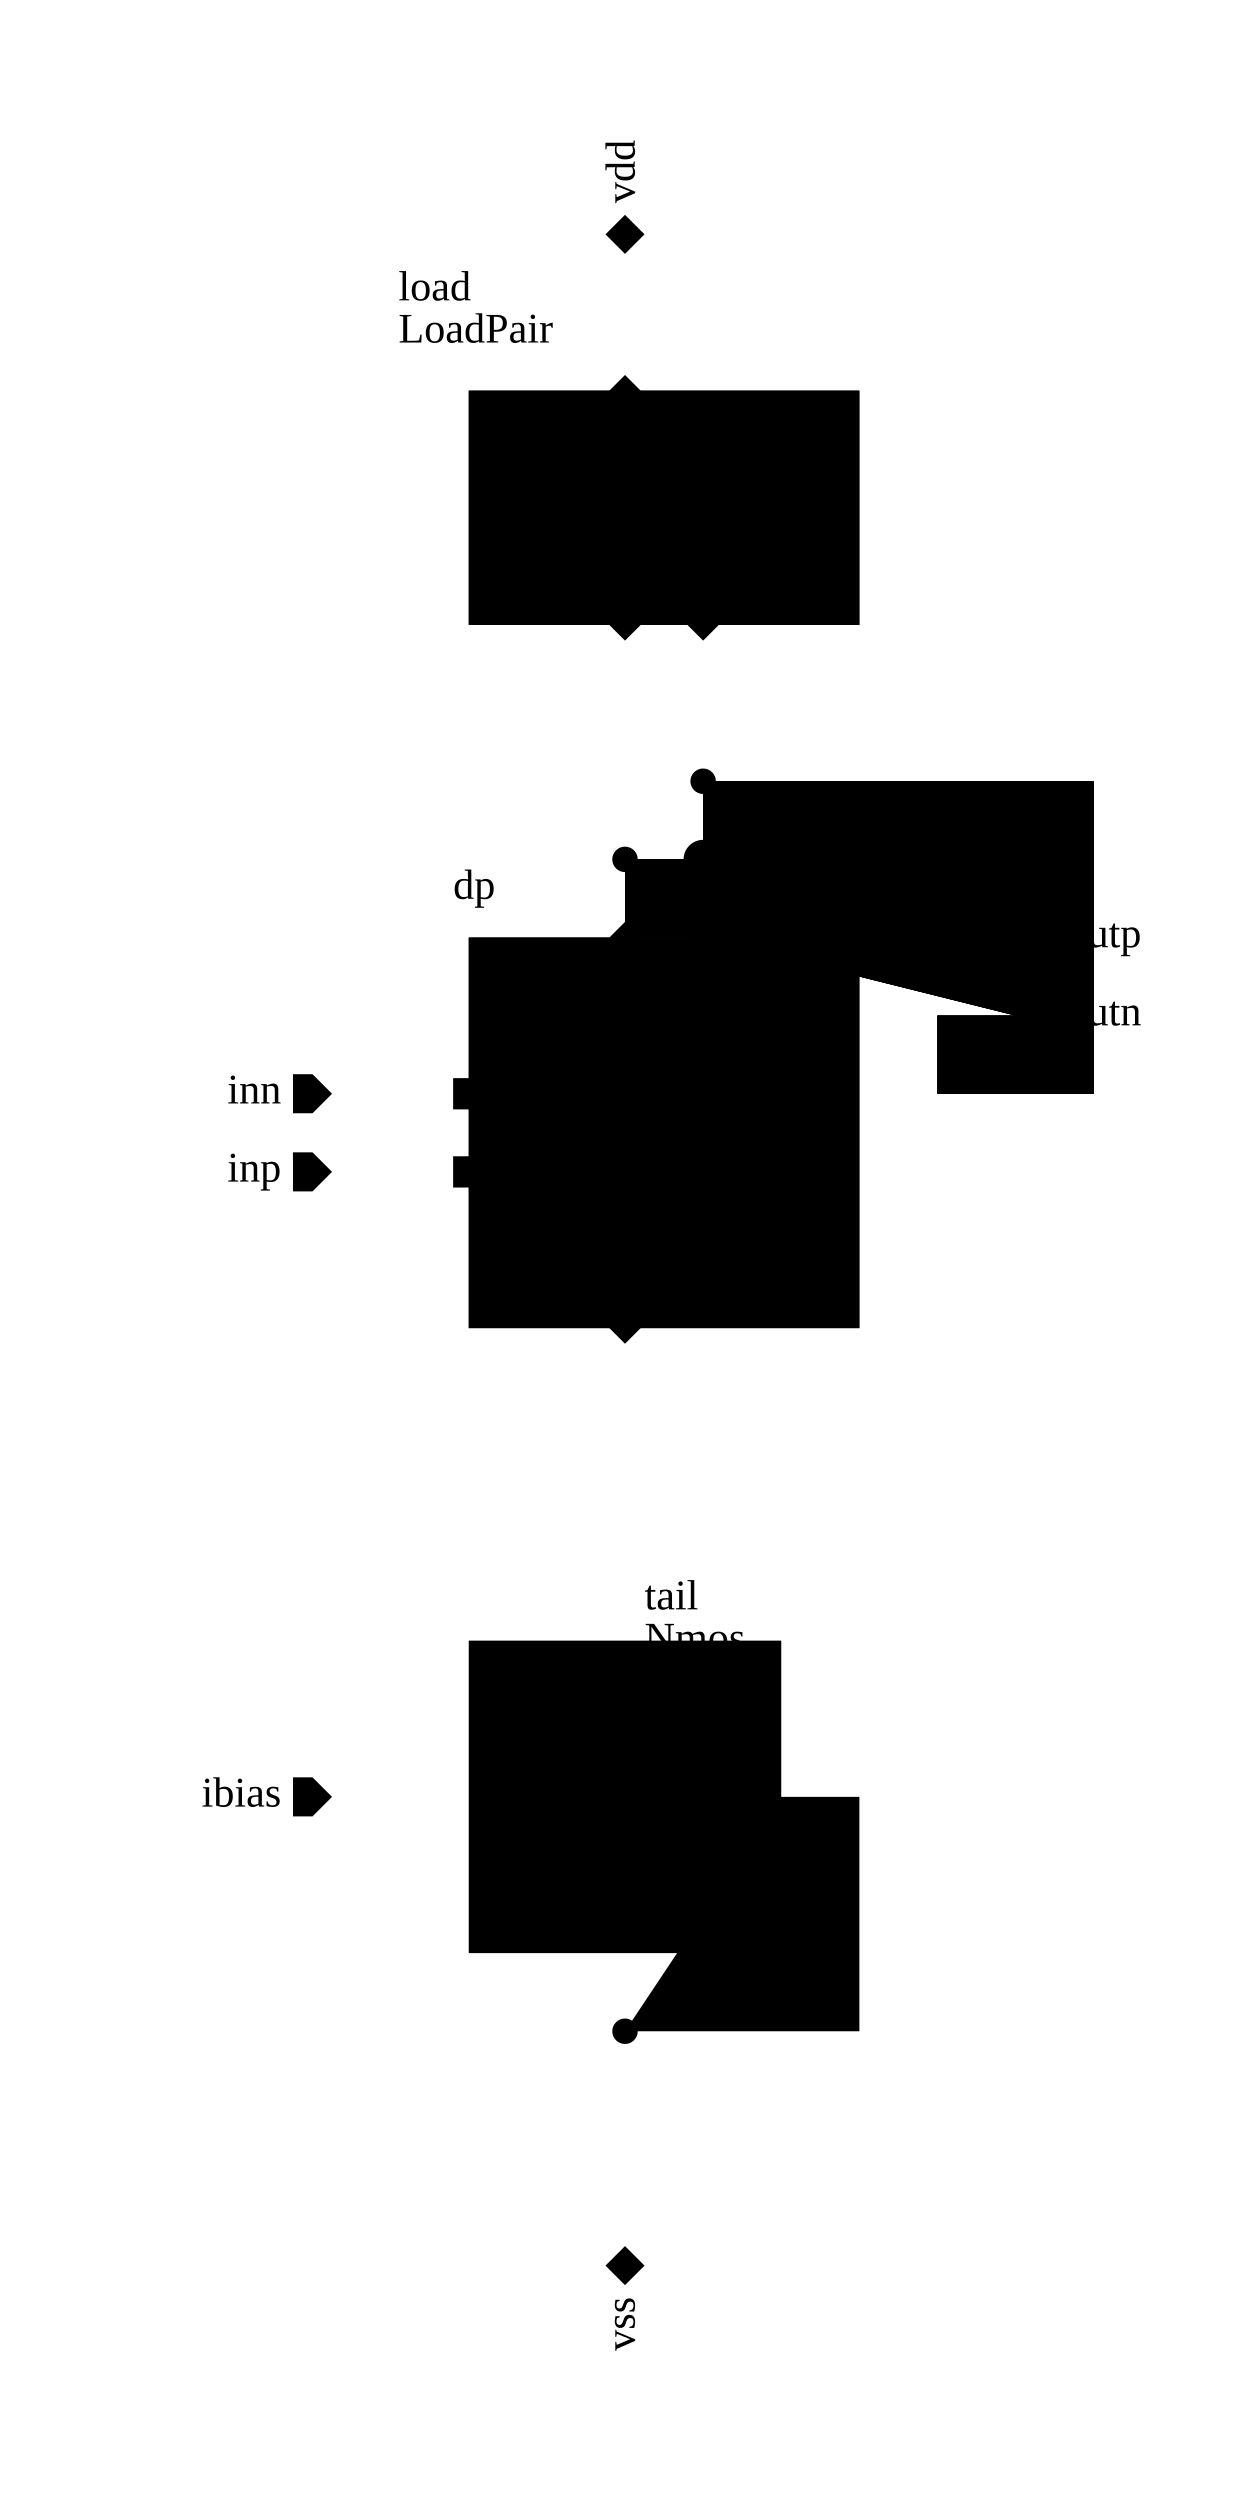
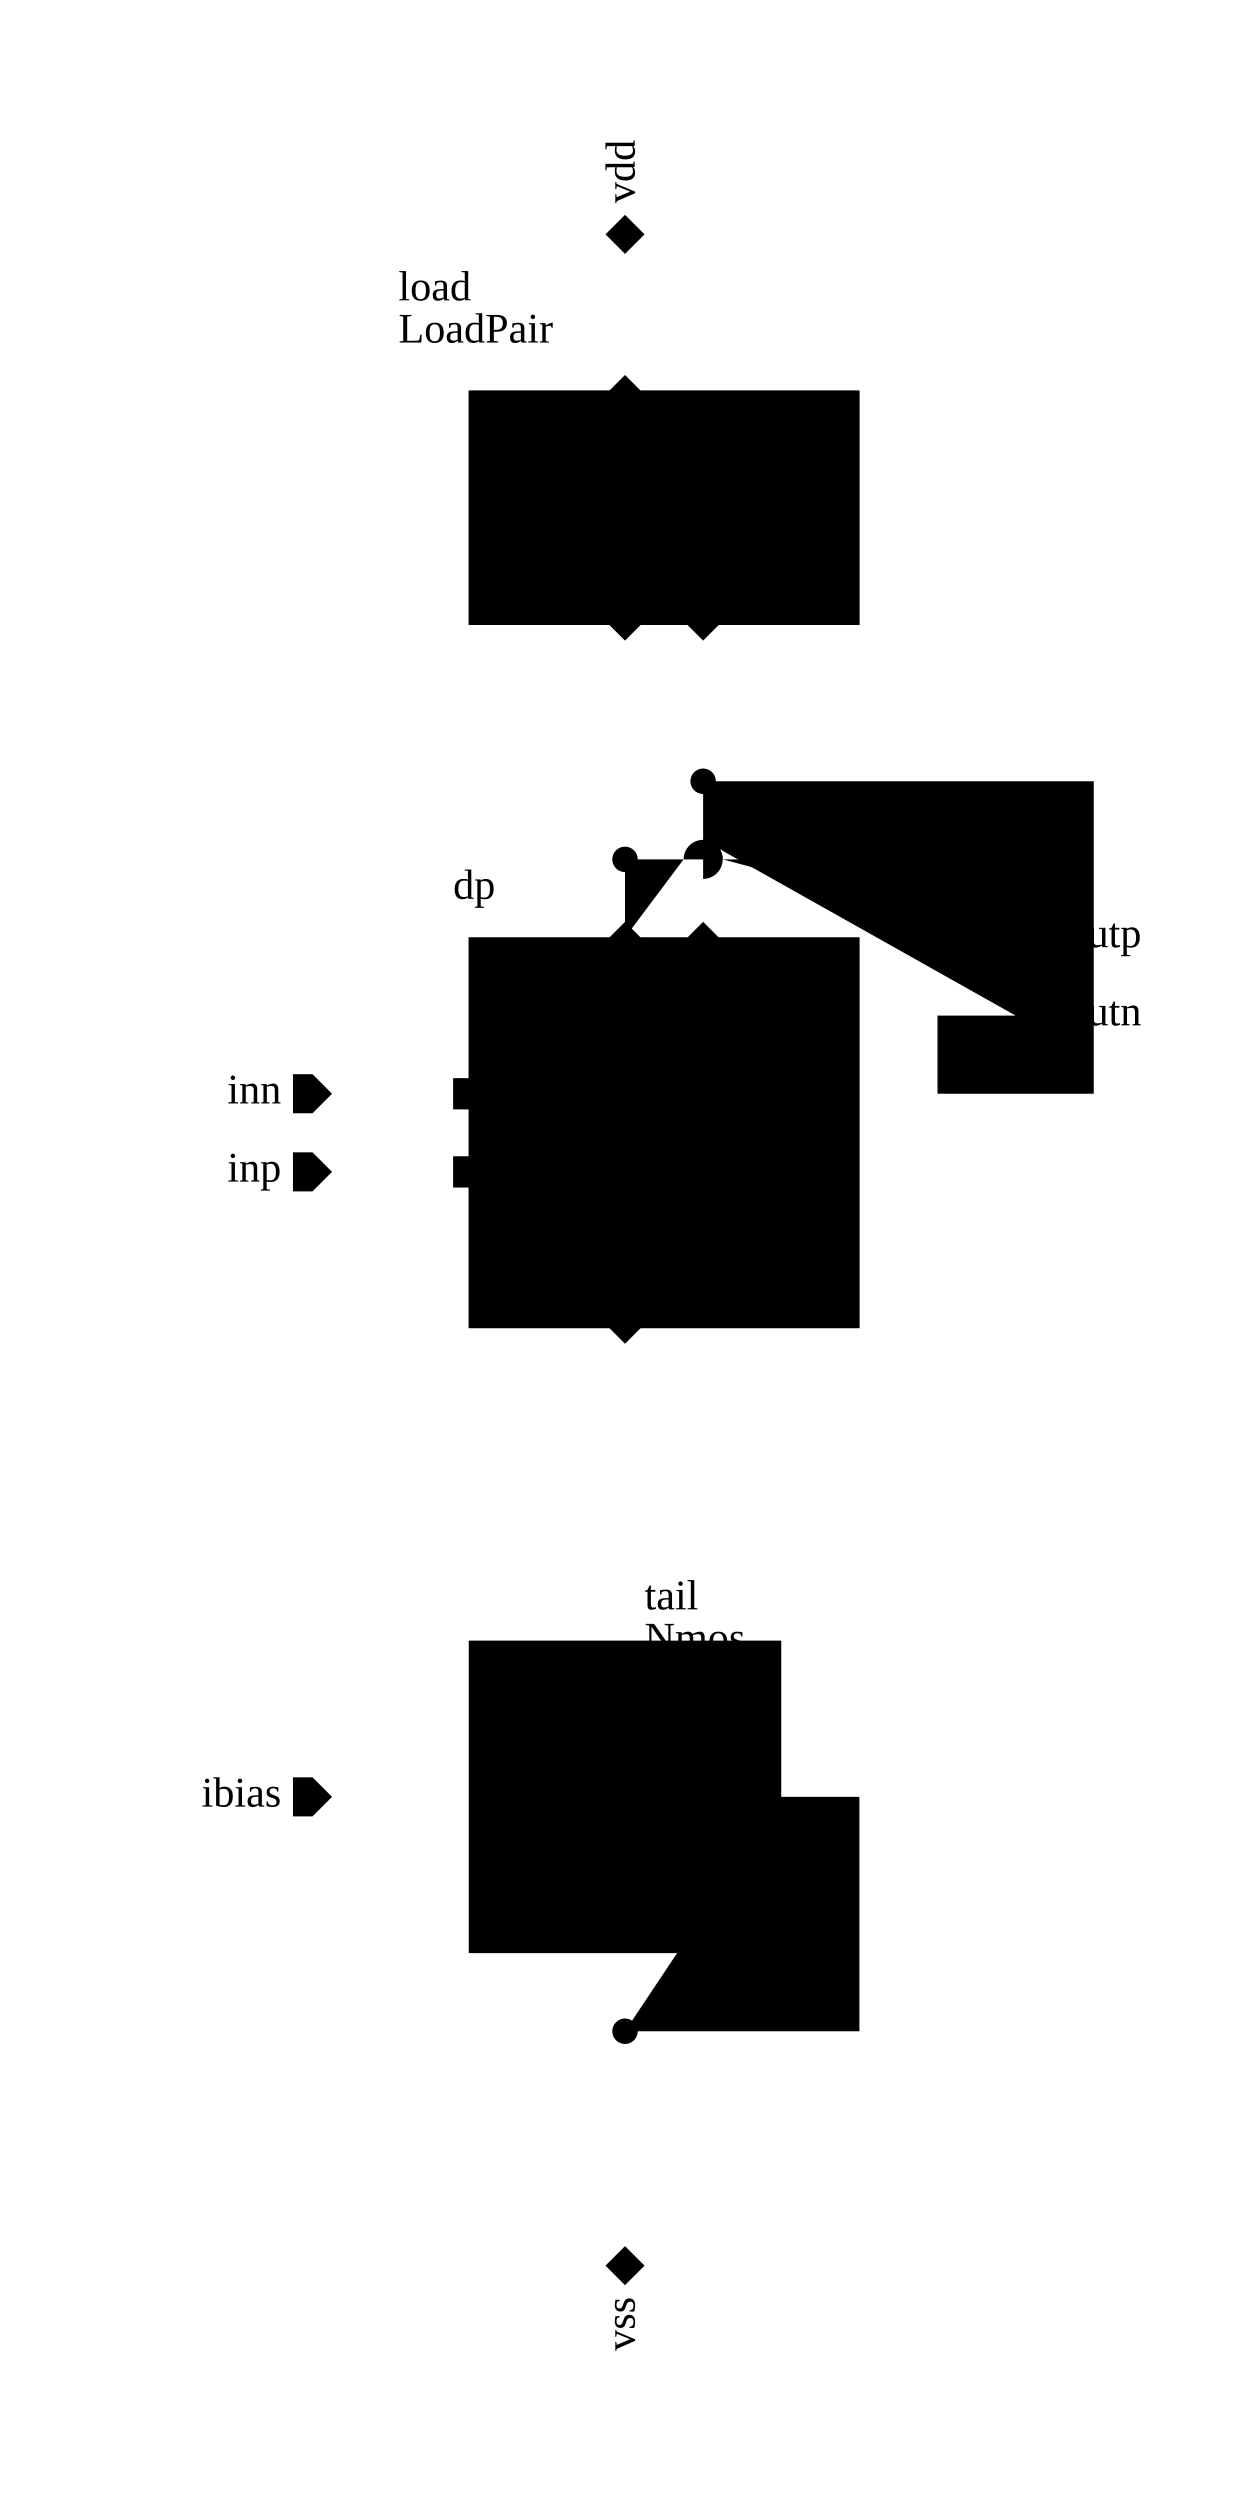
<svg xmlns="http://www.w3.org/2000/svg" width="400.0px" height="800.0px" viewBox="-6.0 -3.0 16.0 32.0">
  <g class="schematic" transform="matrix(1 0 0 -1 0 26.0)">
    <path d="M2.0 0.0 L2.0 1.0 L2.0 3.0 L2.0 4.0" class="schemWire" />
    <path d="M2.0 3.0 L5.0 3.0 L5.0 6.0 L4.0 6.0" class="schemWire" />
-     <path d="M7.0 16.0 L6.0 16.0 L6.0 15.0 L8.0 15.0 L8.0 19.0 L3.0 19.0 L3.0 17.0" class="schemWire crossing-plain" />
-     <path d="M7.0 16.0 L6.0 16.0 L6.0 15.0 L8.0 15.0 L8.0 19.0 L3.0 19.0 L3.0 17.0" class="schemWire crossing-bridge-h" />
-     <path d="M7.0 16.0 L6.0 16.0 L6.0 15.0 L8.0 15.0 L8.0 19.0 L3.0 19.0 L3.0 18.25 A0.25 0.25 0 0 0 3.0 17.75 L3.0 17.0" class="schemWire crossing-bridge-v" />
-     <path d="M7.0 16.0 L6.0 16.0 L6.0 15.0 L8.0 15.0 L8.0 19.0 L3.0 19.0 L3.0 17.0" class="schemWire crossing-gap-h" />
-     <path d="M7.0 16.0 L6.0 16.0 L6.0 15.0 L8.0 15.0 L8.0 19.0 L3.0 19.0 L3.0 18.25 M3.0 17.75 L3.0 17.0" class="schemWire crossing-gap-v" />
+     <path d="M7.0 16.0 L6.0 16.0 L6.0 15.0 L8.0 15.0 L8.0 19.0 L3.0 19.0 L3.0 18.25 M3.0 17.75 L3.0 17.0" class="schemWire" />
+     <path d="M3.0 17.75 L3.0 18.25" class="schemWire crossing-line-v" />
+     <path d="M3.0 17.75 A0.25 0.25 0 0 1 3.0 18.25" class="schemWire crossing-bridge-v" />
    <path d="M3.0 19.0 L3.0 21.0" class="schemWire" />
-     <path d="M7.0 17.0 L6.0 17.0 L6.0 18.0 L2.0 18.0 L2.0 17.0" class="schemWire crossing-plain" />
-     <path d="M7.0 17.0 L6.0 17.0 L6.0 18.0 L3.25 18.0 A0.25 0.25 0 0 1 2.75 18.0 L2.0 18.0 L2.0 17.0" class="schemWire crossing-bridge-h" />
-     <path d="M7.0 17.0 L6.0 17.0 L6.0 18.0 L2.0 18.0 L2.0 17.0" class="schemWire crossing-bridge-v" />
-     <path d="M7.0 17.0 L6.0 17.0 L6.0 18.0 L3.25 18.0 M2.75 18.0 L2.0 18.0 L2.0 17.0" class="schemWire crossing-gap-h" />
-     <path d="M7.0 17.0 L6.0 17.0 L6.0 18.0 L2.0 18.0 L2.0 17.0" class="schemWire crossing-gap-v" />
+     <path d="M7.0 17.0 L6.0 17.0 L6.0 18.0 L3.25 18.0 M2.75 18.0 L2.0 18.0 L2.0 17.0" class="schemWire" />
+     <path d="M2.75 18.0 L3.25 18.0" class="schemWire crossing-line-h" />
+     <path d="M2.75 18.0 A0.25 0.25 0 0 0 3.25 18.0" class="schemWire crossing-bridge-h" />
    <path d="M2.0 18.0 L2.0 21.0" class="schemWire" />
    <path d="M2.0 26.0 L2.0 24.0" class="schemWire" />
    <path d="M-2.0 14.0 L0.0 14.0" class="schemWire" />
    <path d="M-2.0 15.0 L0.0 15.0" class="schemWire" />
    <path d="M-2.0 6.0 L0.0 6.0" class="schemWire" />
    <path d="M2.0 12.0 L2.0 8.0" class="schemWire" />
    <circle cx="2.0" cy="18.0" r="0.163" class="connPoint" />
    <circle cx="3.0" cy="19.0" r="0.163" class="connPoint" />
    <circle cx="2.0" cy="3.0" r="0.163" class="connPoint" />
    <g>
      <rect x="0.0" y="21.0" width="5.0" height="3.0" class="symbolOutline" />
      <text transform="matrix(0.045 0 0 -0.045 -0.9 25.52)" dominant-baseline="hanging" text-anchor="start">
        <tspan x="0" y="0em" class="instanceName">load</tspan>
        <tspan x="0" y="1em" class="cellName">LoadPair</tspan>
      </text>
      <path d="M0.0 0.0 L5.0 0.0 L5.0 3.0 L0.0 3.0 Z" transform="matrix(1 0 0 1 0.0 21.0)" class="symbolPoly" />
      <path d="M0 0 L0.2 -0.2 L0.2 -0.2 L0 -0.4 L-0.2 -0.2 L-0.2 -0.2 Z" transform="matrix(-1 0 0 -1 2.0 23.8)" class="pinArrow" />
      <text transform="matrix(0 0.045 0.045 0 2.0 23.775)" dominant-baseline="middle" text-anchor="end" class="pinLabel">vdd</text>
      <path d="M0 0 L0.2 0 L0.2 -0.2 L0 -0.4 L-0.2 -0.2 L-0.2 0 Z" transform="matrix(1 0 0 1 2.0 21.2)" class="pinArrow" />
      <text transform="matrix(0 0.045 0.045 0 2.0 21.225)" dominant-baseline="middle" text-anchor="start" class="pinLabel">outp</text>
      <path d="M0 0 L0.2 0 L0.2 -0.2 L0 -0.4 L-0.2 -0.2 L-0.2 0 Z" transform="matrix(1 0 0 1 3.0 21.2)" class="pinArrow" />
      <text transform="matrix(0 0.045 0.045 0 3.0 21.225)" dominant-baseline="middle" text-anchor="start" class="pinLabel">outn</text>
    </g>
    <g>
      <rect x="0.0" y="12.0" width="5.0" height="5.0" class="symbolOutline" />
      <text transform="matrix(0.045 0 0 -0.045 2.5 14.5)" dominant-baseline="middle" text-anchor="middle" class="cellName">DiffPair</text>
      <text transform="matrix(0.045 0 0 -0.045 -0.2 17.86)" dominant-baseline="hanging" text-anchor="start" class="instanceName">dp</text>
      <path d="M0.0 0.0 L5.0 0.0 L5.0 5.0 L0.0 5.0 Z" transform="matrix(1 0 0 1 0.0 12.0)" class="symbolPoly" />
      <path d="M0 0 L0.2 -0.2 L0.2 -0.4 L0 -0.4 L-0.2 -0.4 L-0.2 -0.2 Z" transform="matrix(0 -1 1 0 0.2 14.0)" class="pinArrow" />
      <text transform="matrix(0.045 0 0 -0.045 0.225 14.0)" dominant-baseline="middle" text-anchor="start" class="pinLabel">inp</text>
      <path d="M0 0 L0.2 -0.2 L0.2 -0.4 L0 -0.4 L-0.2 -0.4 L-0.2 -0.2 Z" transform="matrix(0 -1 1 0 0.2 15.0)" class="pinArrow" />
      <text transform="matrix(0.045 0 0 -0.045 0.225 15.0)" dominant-baseline="middle" text-anchor="start" class="pinLabel">inn</text>
      <path d="M0 0 L0.2 0 L0.2 -0.2 L0 -0.4 L-0.2 -0.2 L-0.2 0 Z" transform="matrix(-1 0 0 -1 2.0 16.8)" class="pinArrow" />
      <text transform="matrix(0 0.045 0.045 0 2.0 16.775)" dominant-baseline="middle" text-anchor="end" class="pinLabel">outp</text>
      <path d="M0 0 L0.2 0 L0.2 -0.2 L0 -0.4 L-0.2 -0.2 L-0.2 0 Z" transform="matrix(-1 0 0 -1 3.0 16.8)" class="pinArrow" />
      <text transform="matrix(0 0.045 0.045 0 3.0 16.775)" dominant-baseline="middle" text-anchor="end" class="pinLabel">outn</text>
      <path d="M0 0 L0.2 -0.2 L0.2 -0.2 L0 -0.4 L-0.2 -0.2 L-0.2 -0.2 Z" transform="matrix(1 0 0 1 2.0 12.2)" class="pinArrow" />
      <text transform="matrix(0 0.045 0.045 0 2.0 12.225)" dominant-baseline="middle" text-anchor="start" class="pinLabel">tail</text>
    </g>
    <g>
      <rect x="0.0" y="4.0" width="4.0" height="4.0" class="symbolOutline" />
      <text transform="matrix(0.045 0 0 -0.045 2.25 8.765)" dominant-baseline="hanging" text-anchor="start">
        <tspan x="0" y="0em" class="instanceName">tail</tspan>
        <tspan x="0" y="1em" class="cellName">Nmos</tspan>
        <tspan x="0" y="2em" class="params">l=1u</tspan>
        <tspan x="0" y="3em" class="params">w=1u</tspan>
      </text>
      <path d="M2.0 0.0 L2.0 1.25 L1.3 1.25 L1.3 2.75 L2.0 2.75 L2.0 4.0" transform="matrix(1 0 0 1 0.0 4.0)" class="symbolPoly" />
      <path d="M1.0 1.25 L1.0 2.75" transform="matrix(1 0 0 1 0.0 4.0)" class="symbolPoly" />
      <path d="M0.0 2.0 L1.0 2.0" transform="matrix(1 0 0 1 0.0 4.0)" class="symbolPoly" />
      <path d="M4.0 2.0 L1.3 2.0" transform="matrix(1 0 0 1 0.0 4.0)" class="symbolPoly" />
      <path d="M1.7 1.8 L1.3 2.0 L1.7 2.2" transform="matrix(1 0 0 1 0.0 4.0)" class="symbolPoly" />
      <path d="M1.6 1.05 L2.0 1.25 L1.6 1.45" transform="matrix(1 0 0 1 0.0 4.0)" class="symbolPoly" />
      <text transform="matrix(0.045 0 0 -0.045 0.125 6.125)" dominant-baseline="ideographic" text-anchor="start" class="pinLabel detailOnly">g</text>
      <text transform="matrix(0.045 0 0 -0.045 1.875 4.125)" dominant-baseline="ideographic" text-anchor="end" class="pinLabel detailOnly">s</text>
      <text transform="matrix(0.045 0 0 -0.045 1.875 7.875)" dominant-baseline="hanging" text-anchor="end" class="pinLabel detailOnly">d</text>
      <text transform="matrix(0.045 0 0 -0.045 3.875 6.125)" dominant-baseline="ideographic" text-anchor="end" class="pinLabel detailOnly">b</text>
    </g>
    <g>
      <path d="M0 0 L0.25 -0.25 L0.25 -0.5 L0 -0.5 L-0.25 -0.5 L-0.25 -0.25 Z" transform="matrix(0 -1 1 0 -1.75 14.0)" class="portArrow" />
      <text transform="matrix(0.045 0 0 -0.045 -2.4 14.0)" dominant-baseline="middle" text-anchor="end" class="portLabel">inp</text>
    </g>
    <g>
      <path d="M0 0 L0.25 -0.25 L0.25 -0.5 L0 -0.5 L-0.25 -0.5 L-0.25 -0.25 Z" transform="matrix(0 -1 1 0 -1.75 15.0)" class="portArrow" />
      <text transform="matrix(0.045 0 0 -0.045 -2.4 15.0)" dominant-baseline="middle" text-anchor="end" class="portLabel">inn</text>
    </g>
    <g>
      <path d="M0 0 L0.25 -0.25 L0.25 -0.5 L0 -0.5 L-0.25 -0.5 L-0.25 -0.25 Z" transform="matrix(0 -1 1 0 -1.75 6.0)" class="portArrow" />
      <text transform="matrix(0.045 0 0 -0.045 -2.4 6.0)" dominant-baseline="middle" text-anchor="end" class="portLabel">ibias</text>
    </g>
    <g>
      <path d="M0 0 L0.25 0 L0.25 -0.25 L0 -0.5 L-0.25 -0.25 L-0.25 0 Z" transform="matrix(0 1 -1 0 7.0 17.0)" class="portArrow" />
      <text transform="matrix(0.045 0 0 -0.045 7.65 17.0)" dominant-baseline="middle" text-anchor="start" class="portLabel">outp</text>
    </g>
    <g>
      <path d="M0 0 L0.25 0 L0.25 -0.25 L0 -0.5 L-0.25 -0.25 L-0.25 0 Z" transform="matrix(0 1 -1 0 7.0 16.0)" class="portArrow" />
      <text transform="matrix(0.045 0 0 -0.045 7.65 16.0)" dominant-baseline="middle" text-anchor="start" class="portLabel">outn</text>
    </g>
    <g>
      <path d="M0 0 L0.25 -0.25 L0.25 -0.25 L0 -0.5 L-0.25 -0.25 L-0.25 -0.25 Z" transform="matrix(-1 0 0 -1 2.0 25.75)" class="portArrow" />
      <text transform="matrix(0 0.045 0.045 0 2.0 26.4)" dominant-baseline="middle" text-anchor="start" class="portLabel">vdd</text>
    </g>
    <g>
      <path d="M0 0 L0.25 -0.25 L0.25 -0.25 L0 -0.5 L-0.25 -0.25 L-0.25 -0.25 Z" transform="matrix(1 0 0 1 2.0 0.25)" class="portArrow" />
      <text transform="matrix(0 0.045 0.045 0 2.0 -0.4)" dominant-baseline="middle" text-anchor="end" class="portLabel">vss</text>
    </g>
  </g>
</svg>
